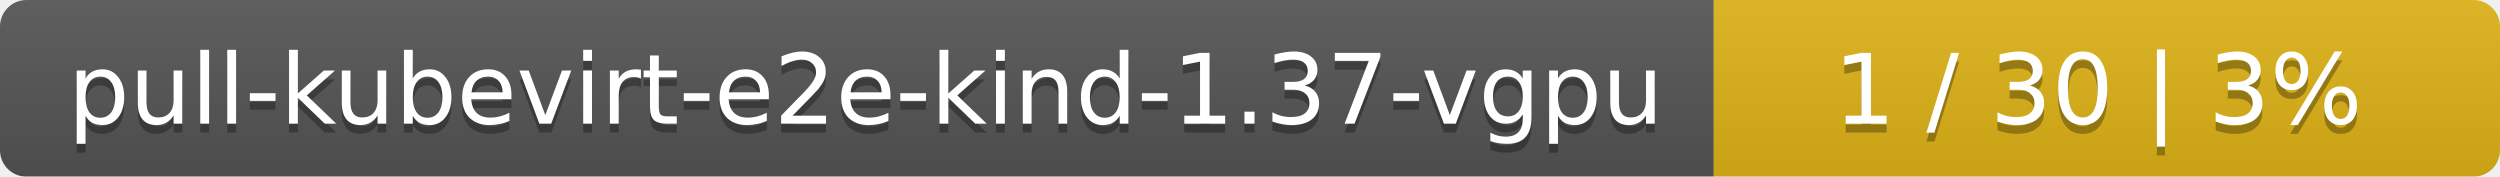
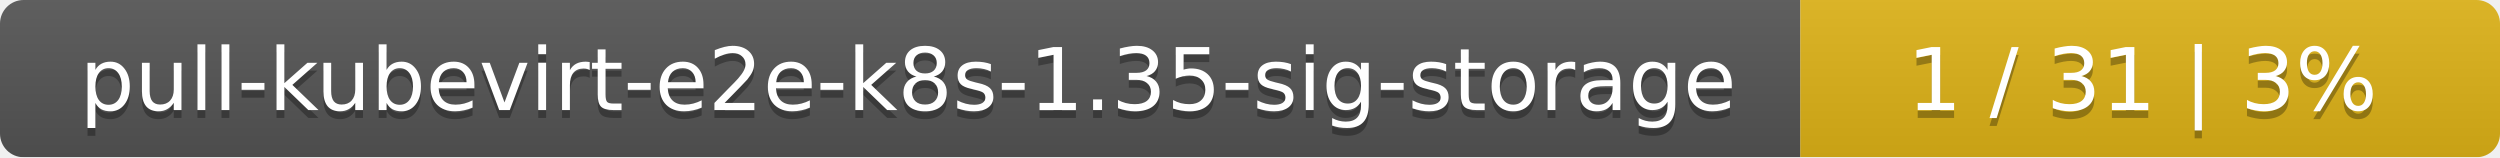
- <svg xmlns="http://www.w3.org/2000/svg" width="283" height="20">
+ <svg xmlns="http://www.w3.org/2000/svg" width="318" height="20">
  <linearGradient id="smooth" x2="0" y2="100%">
    <stop offset="0" stop-color="#bbb" stop-opacity=".1" />
    <stop offset="1" stop-opacity=".1" />
  </linearGradient>
  <mask id="round">
-     <rect width="283" height="20" rx="3" fill="#fff" />
+     <rect width="318" height="20" rx="3" fill="#fff" />
  </mask>
  <g mask="url(#round)">
-     <rect width="194" height="20" fill="#555" />
-     <rect x="194" width="89" height="20" fill="#dfb317" />
-     <rect width="283" height="20" fill="url(#smooth)" />
+     <rect width="229" height="20" fill="#555" />
+     <rect x="229" width="89" height="20" fill="#dfb317" />
+     <rect width="318" height="20" fill="url(#smooth)" />
  </g>
  <g fill="#fff" text-anchor="middle" font-family="DejaVu Sans,Verdana,Geneva,sans-serif" font-size="11">
-     <text x="98" y="15" fill="#010101" fill-opacity=".3">pull-kubevirt-e2e-kind-1.37-vgpu</text>
-     <text x="98" y="14">pull-kubevirt-e2e-kind-1.37-vgpu</text>
-     <text x="237.5" y="15" fill="#010101" fill-opacity=".3">1 / 30    |    3%</text>
-     <text x="237.5" y="14">1 / 30    |    3%</text>
+     <text x="115.5" y="15" fill="#010101" fill-opacity=".3">pull-kubevirt-e2e-k8s-1.35-sig-storage</text>
+     <text x="115.5" y="14">pull-kubevirt-e2e-k8s-1.35-sig-storage</text>
+     <text x="272.5" y="15" fill="#010101" fill-opacity=".3">1 / 31    |    3%</text>
+     <text x="272.5" y="14">1 / 31    |    3%</text>
  </g>
</svg>
